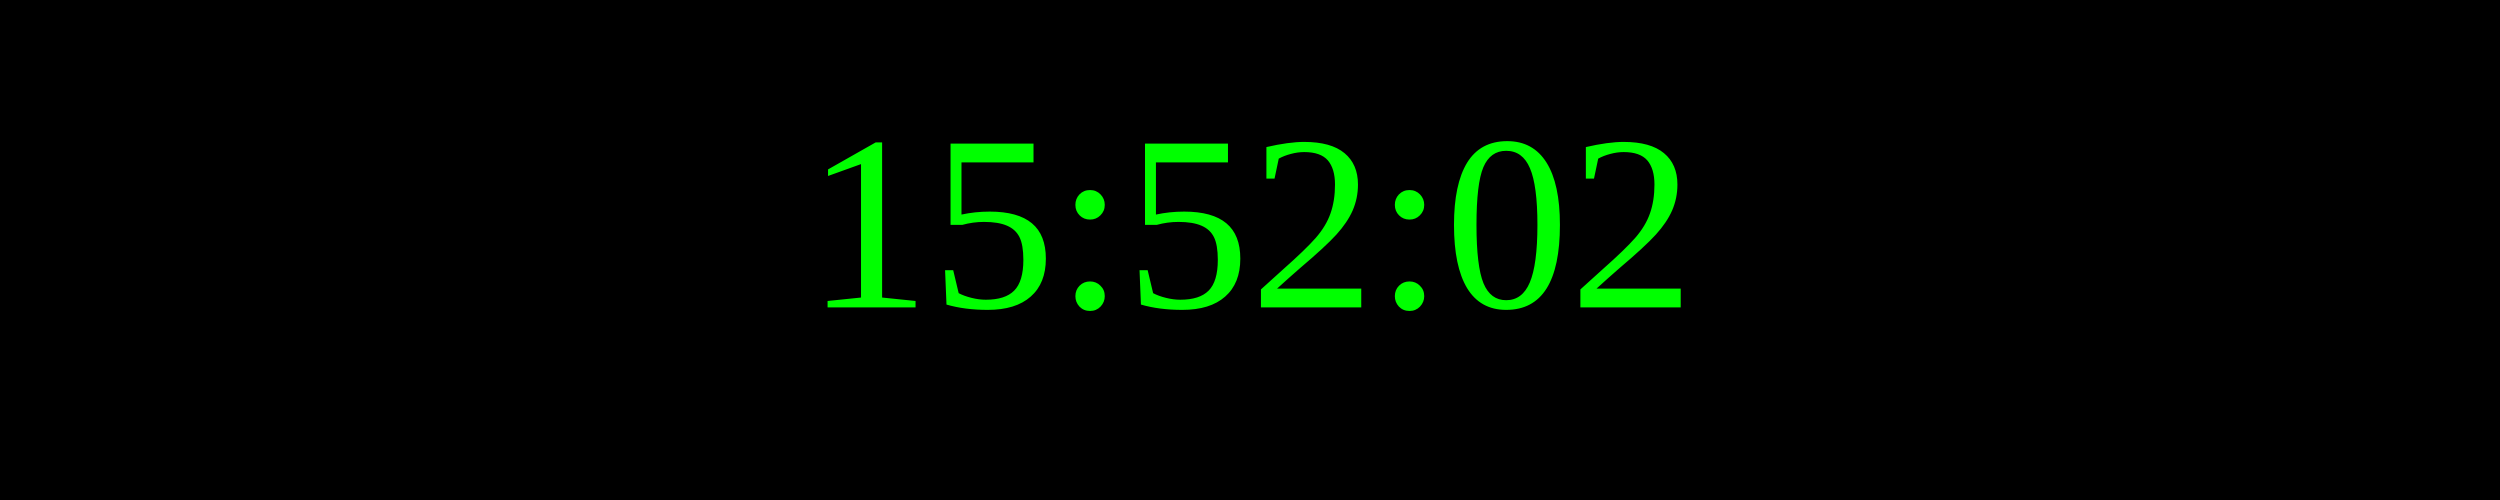
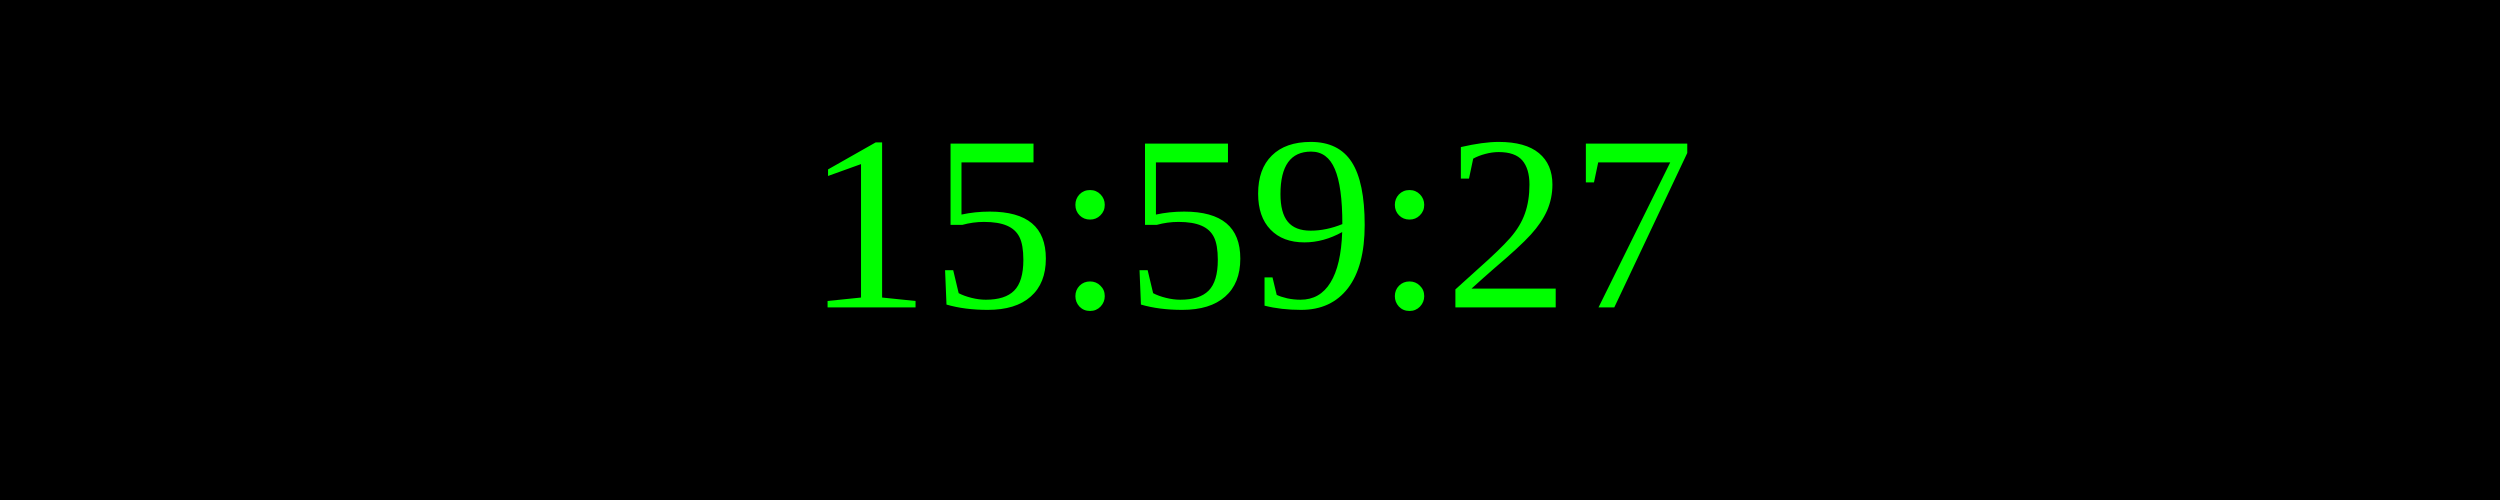
<svg xmlns="http://www.w3.org/2000/svg" width="250" height="50">
  <rect width="100%" height="100%" fill="black" />
  <text x="50%" y="50%" font-size="25" fill="lime" text-anchor="middle" dominant-baseline="middle">
- 15:52:02
+ 15:59:27
</text>
</svg>
